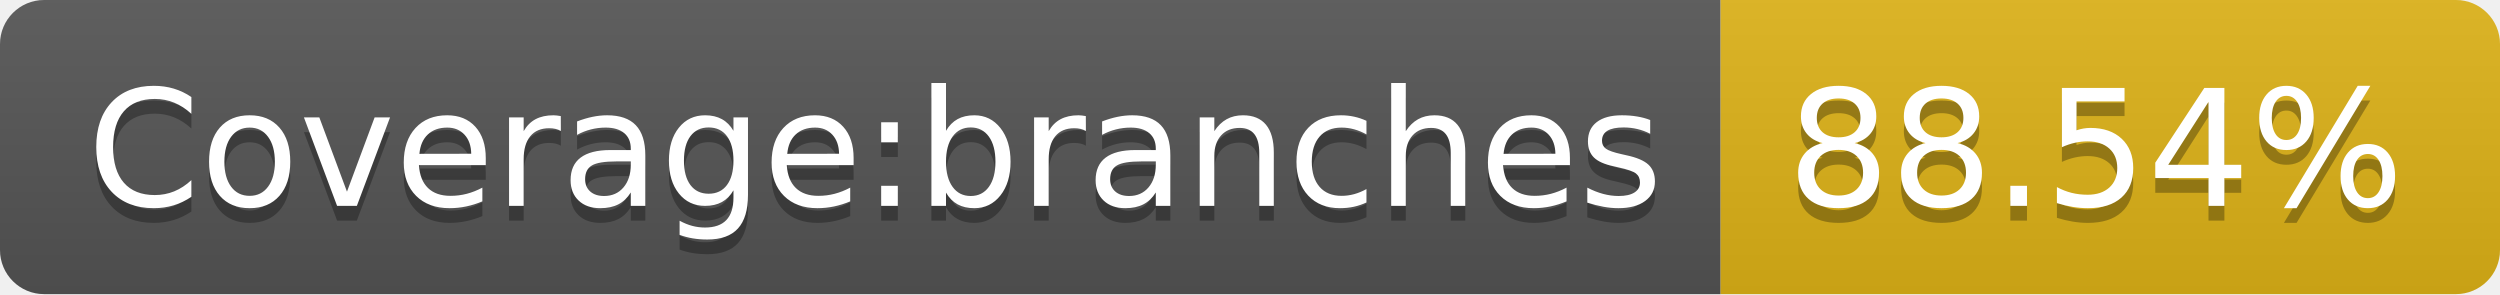
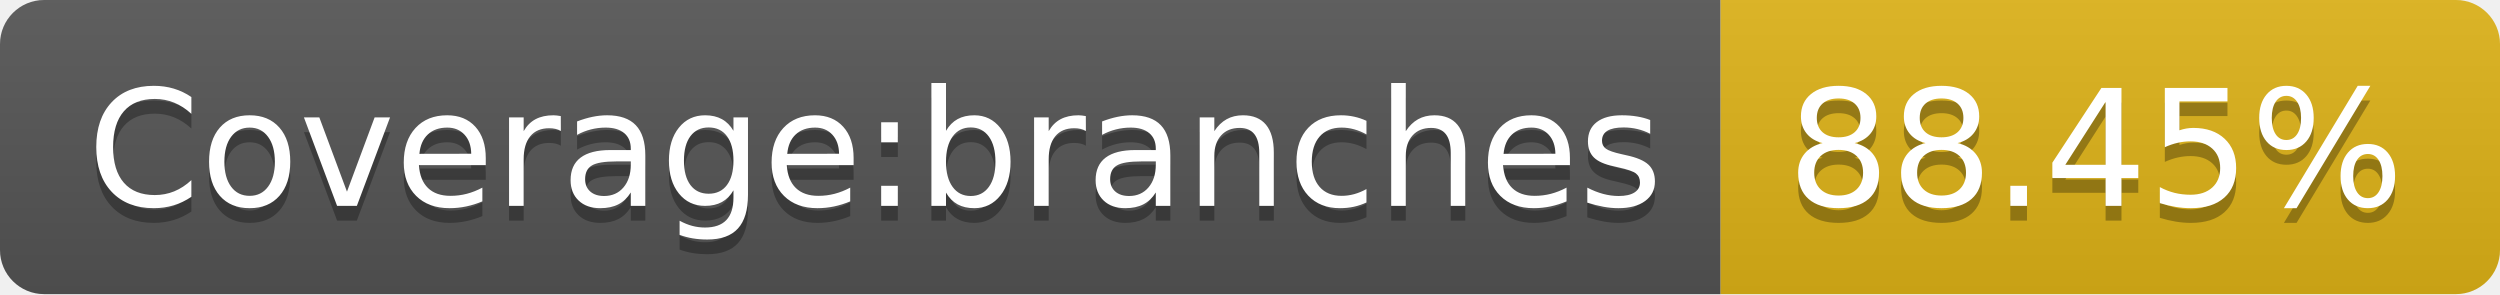
- <svg xmlns="http://www.w3.org/2000/svg" width="170" height="20" role="img" aria-label="Coverage:branches: 88.54%">
+ <svg xmlns="http://www.w3.org/2000/svg" width="170" height="20" role="img" aria-label="Coverage:branches: 88.45%">
  <linearGradient id="s" x2="0" y2="100%">
    <stop offset="0" stop-color="#bbb" stop-opacity=".1" />
    <stop offset="1" stop-opacity=".1" />
  </linearGradient>
  <clipPath id="r">
    <rect width="170" height="20" rx="3" fill="#fff" />
  </clipPath>
  <g clip-path="url(#r)">
    <rect width="117" height="20" fill="#555" />
    <rect x="117" width="53" height="20" fill="#dfb317" />
    <rect width="170" height="20" fill="url(#s)" />
  </g>
  <g fill="#fff" text-anchor="middle" font-family="Verdana,Geneva,DejaVu Sans,sans-serif" text-rendering="geometricPrecision" font-size="110">
    <text aria-hidden="true" x="595" y="150" fill="#010101" fill-opacity=".3" transform="scale(.1)" textLength="1070">Coverage:branches</text>
    <text x="595" y="140" transform="scale(.1)" fill="#fff" textLength="1070">Coverage:branches</text>
-     <text aria-hidden="true" x="1425" y="150" fill="#010101" fill-opacity=".3" transform="scale(.1)" textLength="430">88.54%</text>
-     <text x="1425" y="140" transform="scale(.1)" fill="#fff" textLength="430">88.54%</text>
+     <text aria-hidden="true" x="1425" y="150" fill="#010101" fill-opacity=".3" transform="scale(.1)" textLength="430">88.45%</text>
+     <text x="1425" y="140" transform="scale(.1)" fill="#fff" textLength="430">88.45%</text>
  </g>
</svg>
